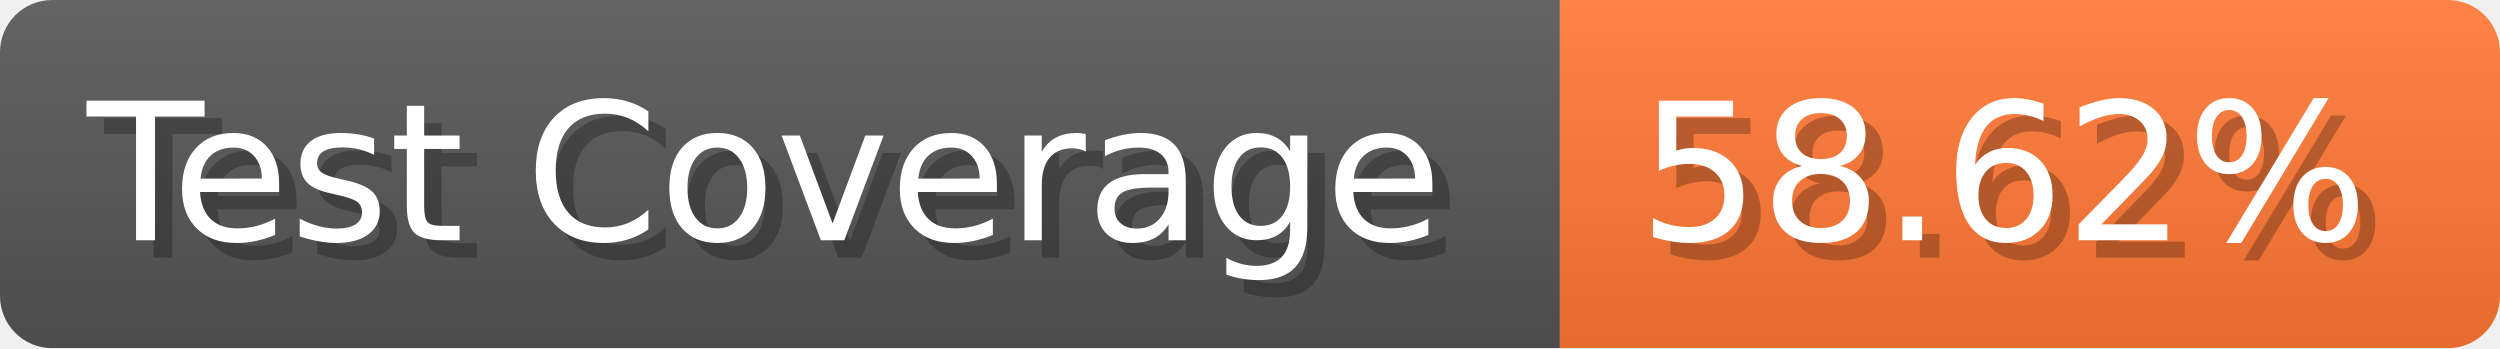
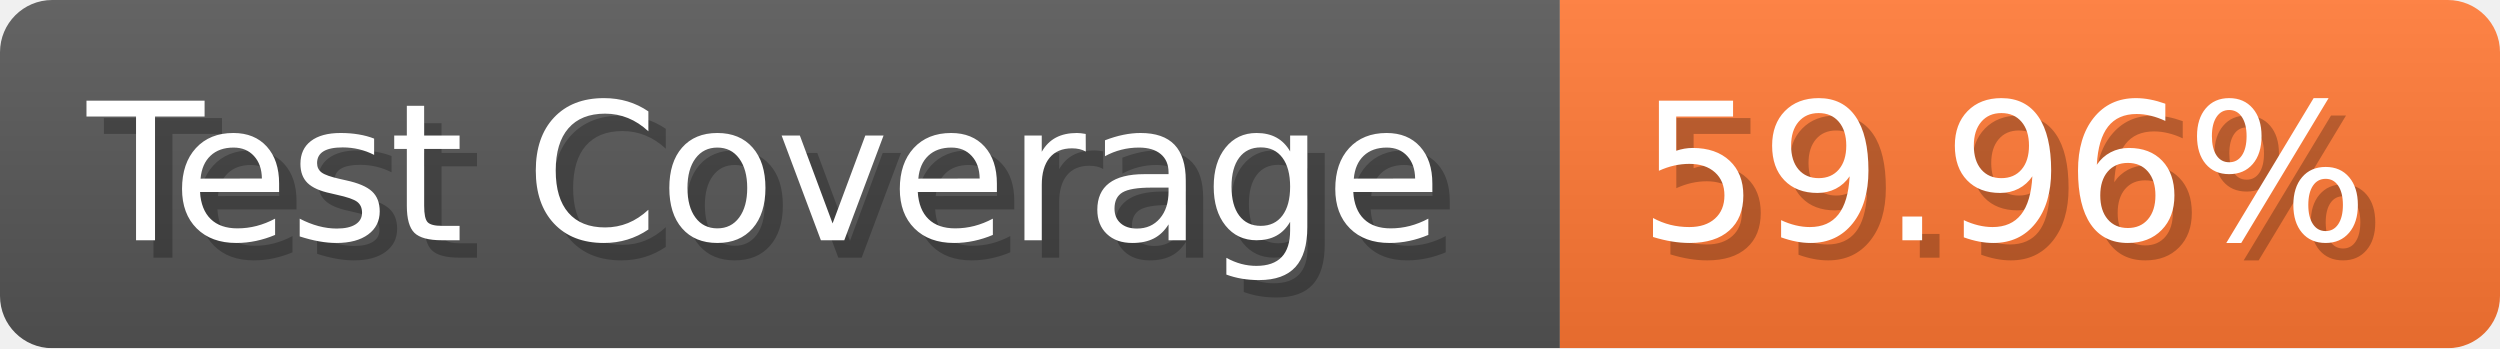
- <svg xmlns="http://www.w3.org/2000/svg" width="143.6" height="20" viewBox="0 0 1436 200" role="img" aria-label="Test Coverage: 58.62%">
+ <svg xmlns="http://www.w3.org/2000/svg" width="143.6" height="20" viewBox="0 0 1436 200" role="img" aria-label="Test Coverage: 59.96%">
  <linearGradient id="a" x2="0" y2="100%">
    <stop offset="0" stop-opacity=".1" stop-color="#EEE" />
    <stop offset="1" stop-opacity=".1" />
  </linearGradient>
  <mask id="m">
    <rect width="1436" height="200" rx="30" fill="#FFF" />
  </mask>
  <g mask="url(#m)">
    <rect width="896" height="200" fill="#555" />
    <rect width="540" height="200" fill="#F73" x="896" />
    <rect width="1436" height="200" fill="url(#a)" />
  </g>
  <g aria-hidden="true" fill="#fff" text-anchor="start" font-family="Verdana,DejaVu Sans,sans-serif" font-size="110">
    <text x="60" y="148" textLength="796" fill="#000" opacity="0.25">Test Coverage</text>
    <text x="50" y="138" textLength="796">Test Coverage</text>
-     <text x="951" y="148" textLength="440" fill="#000" opacity="0.25">58.62%</text>
-     <text x="941" y="138" textLength="440">58.62%</text>
+     <text x="951" y="148" textLength="440" fill="#000" opacity="0.25">59.96%</text>
+     <text x="941" y="138" textLength="440">59.96%</text>
  </g>
</svg>
